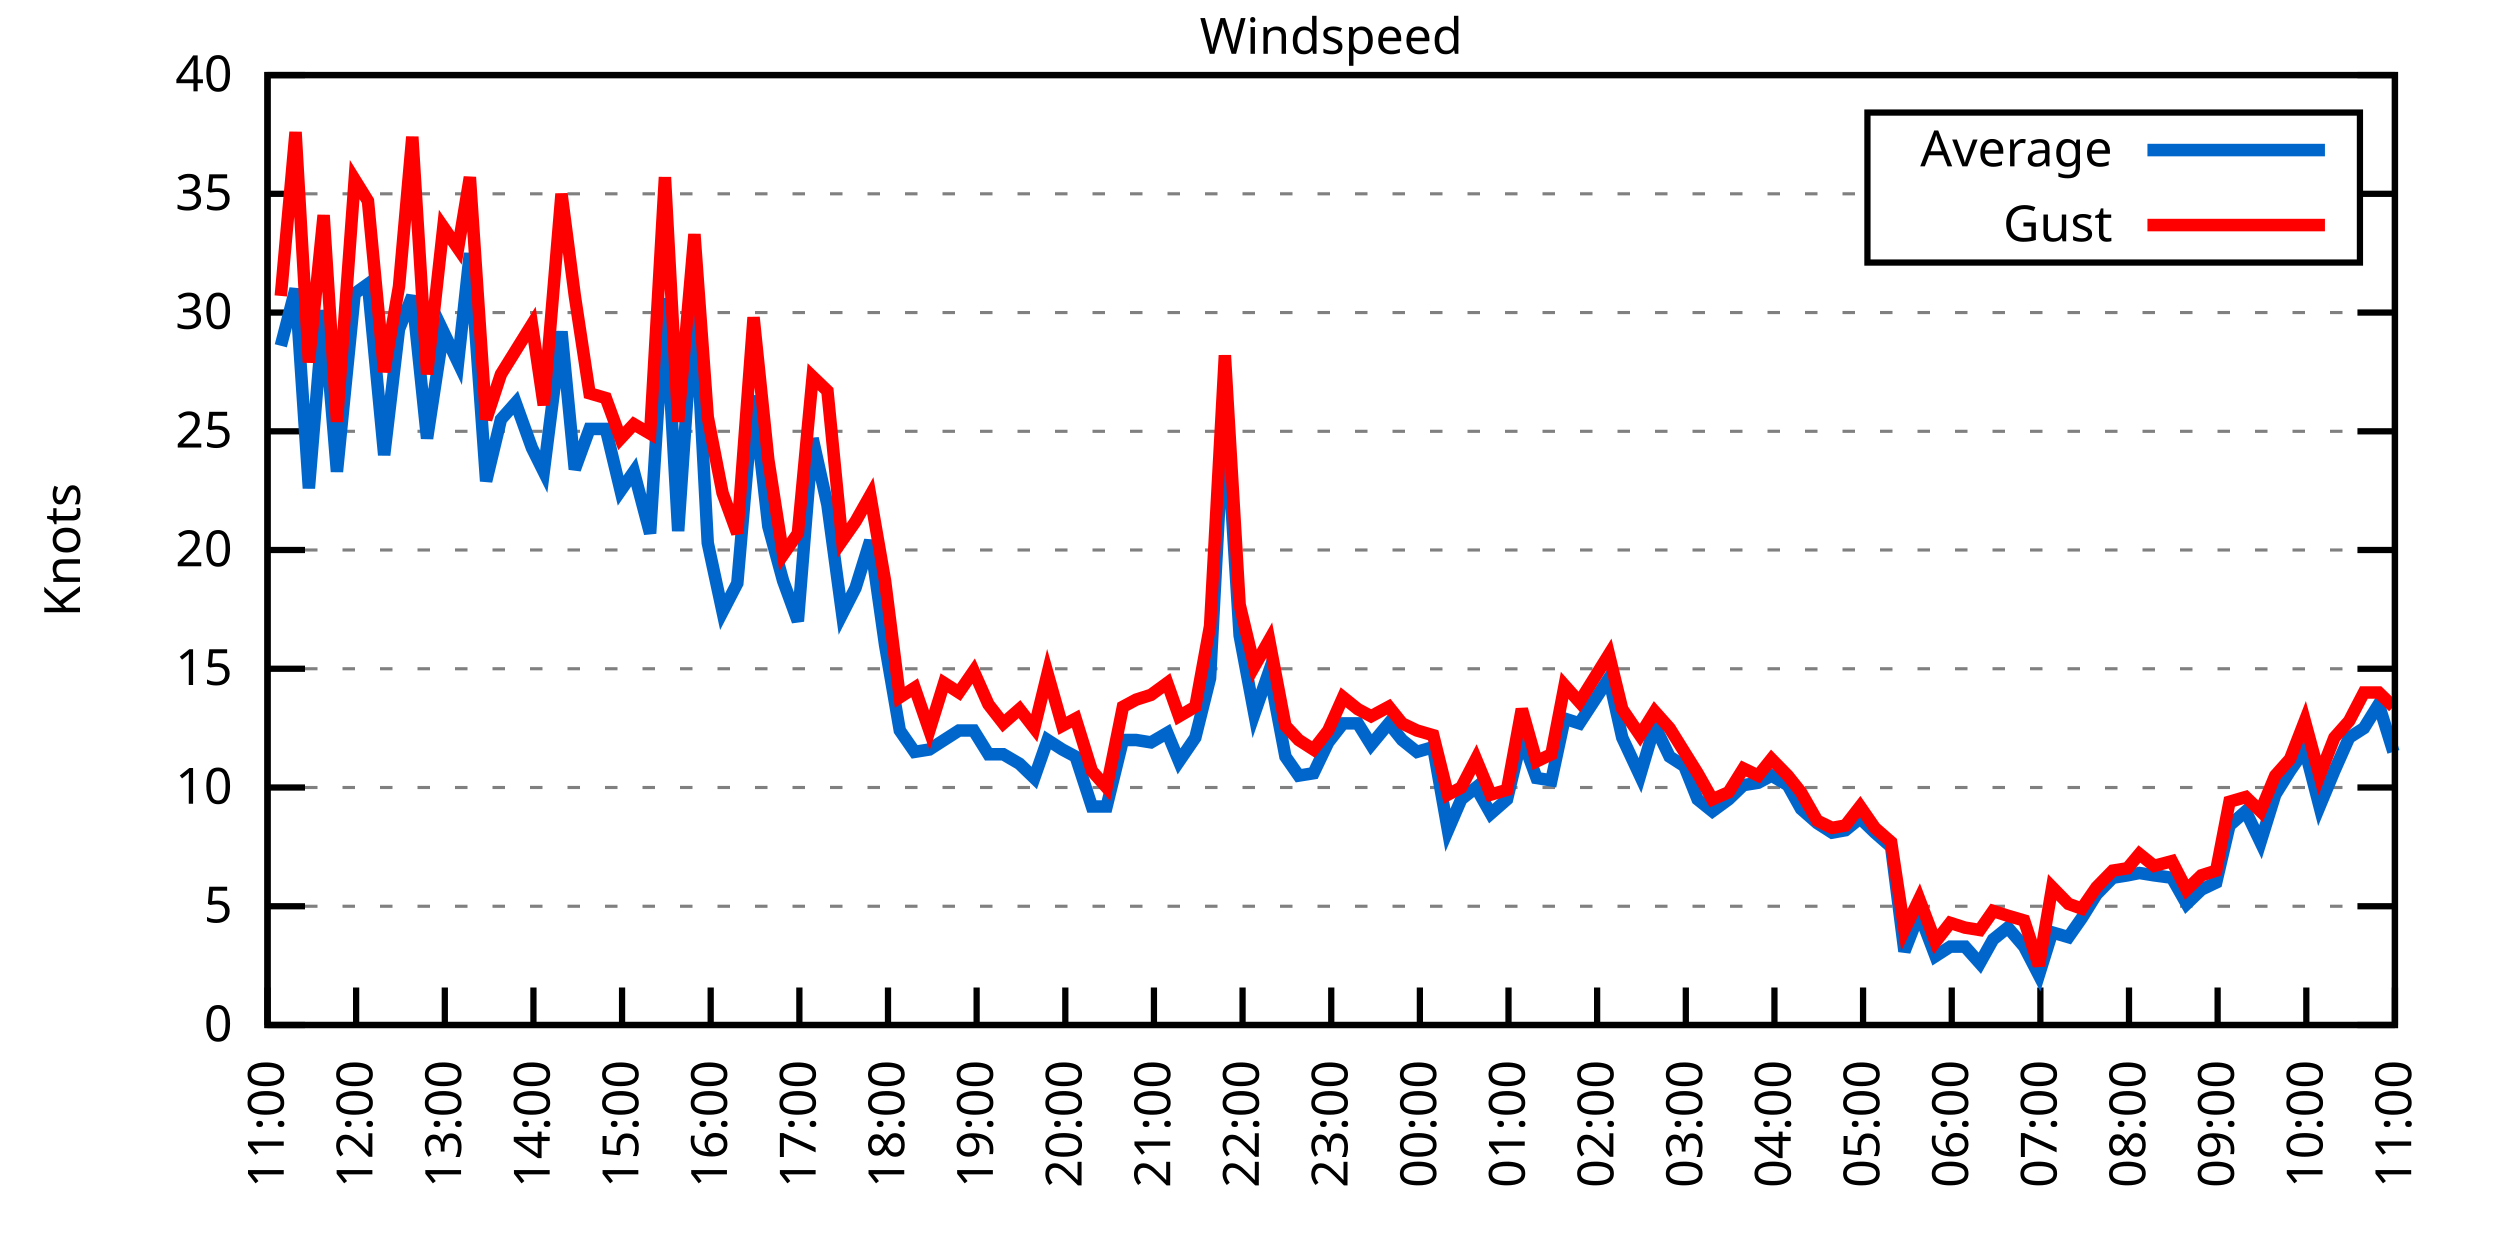
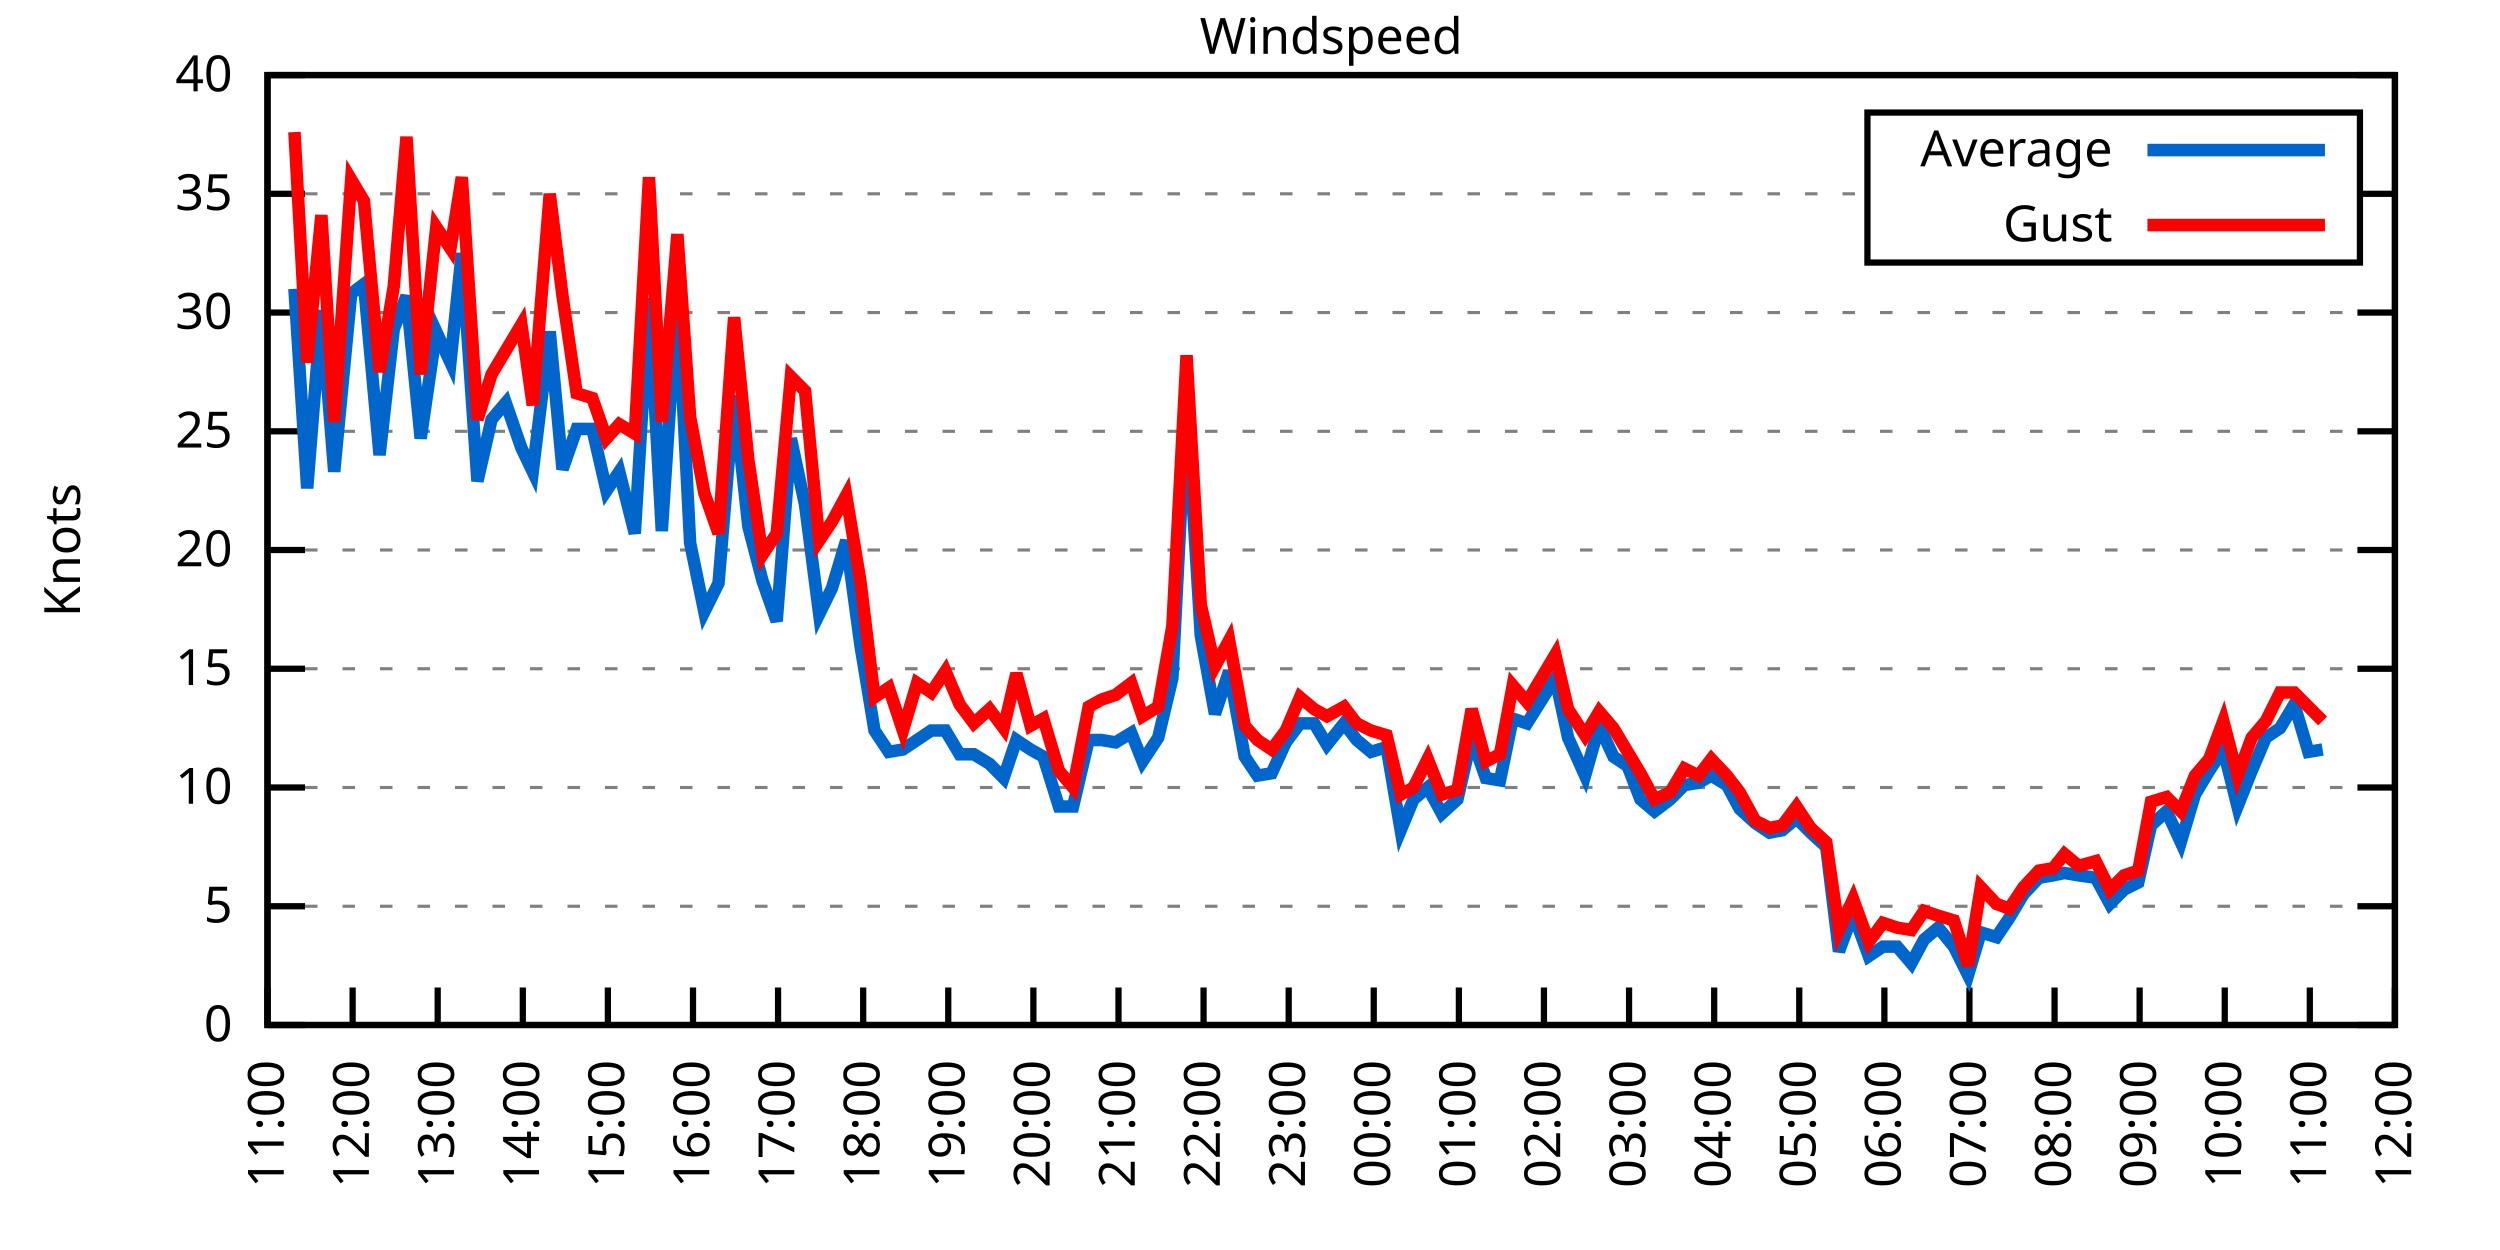
<svg xmlns="http://www.w3.org/2000/svg" xmlns:xlink="http://www.w3.org/1999/xlink" width="400" height="200" viewBox="0 0 400 200">
  <g id="gnuplot_canvas">
    <rect x="0" y="0" width="400" height="200" fill="none" />
    <defs>
      <circle id="gpDot" r="0.5" stroke-width="0.5" stroke="currentColor" />
      <path id="gpPt0" stroke-width="0.333" stroke="currentColor" d="M-1,0 h2 M0,-1 v2" />
      <path id="gpPt1" stroke-width="0.333" stroke="currentColor" d="M-1,-1 L1,1 M1,-1 L-1,1" />
      <path id="gpPt2" stroke-width="0.333" stroke="currentColor" d="M-1,0 L1,0 M0,-1 L0,1 M-1,-1 L1,1 M-1,1 L1,-1" />
      <rect id="gpPt3" stroke-width="0.333" stroke="currentColor" x="-1" y="-1" width="2" height="2" />
      <rect id="gpPt4" stroke-width="0.333" stroke="currentColor" fill="currentColor" x="-1" y="-1" width="2" height="2" />
      <circle id="gpPt5" stroke-width="0.333" stroke="currentColor" cx="0" cy="0" r="1" />
      <use xlink:href="#gpPt5" id="gpPt6" fill="currentColor" stroke="none" />
      <path id="gpPt7" stroke-width="0.333" stroke="currentColor" d="M0,-1.33 L-1.33,0.67 L1.33,0.67 z" />
      <use xlink:href="#gpPt7" id="gpPt8" fill="currentColor" stroke="none" />
      <use xlink:href="#gpPt7" id="gpPt9" stroke="currentColor" transform="rotate(180)" />
      <use xlink:href="#gpPt9" id="gpPt10" fill="currentColor" stroke="none" />
      <use xlink:href="#gpPt3" id="gpPt11" stroke="currentColor" transform="rotate(45)" />
      <use xlink:href="#gpPt11" id="gpPt12" fill="currentColor" stroke="none" />
      <path id="gpPt13" stroke-width="0.333" stroke="currentColor" d="M0,1.330 L1.265,0.411 L0.782,-1.067 L-0.782,-1.076 L-1.265,0.411 z" />
      <use xlink:href="#gpPt13" id="gpPt14" fill="currentColor" stroke="none" />
      <filter id="textbox" filterUnits="objectBoundingBox" x="0" y="0" height="1" width="1">
        <feFlood flood-color="white" flood-opacity="1" result="bgnd" />
        <feComposite in="SourceGraphic" in2="bgnd" operator="atop" />
      </filter>
      <filter id="greybox" filterUnits="objectBoundingBox" x="0" y="0" height="1" width="1">
        <feFlood flood-color="lightgrey" flood-opacity="1" result="grey" />
        <feComposite in="SourceGraphic" in2="grey" operator="atop" />
      </filter>
    </defs>
    <g fill="none" color="white" stroke="currentColor" stroke-width="1.00" stroke-linecap="butt" stroke-linejoin="miter">
</g>
    <g fill="none" color="black" stroke="currentColor" stroke-width="1.00" stroke-linecap="butt" stroke-linejoin="miter">
      <g stroke="none" shape-rendering="crispEdges">
        <polygon fill="rgb(255, 255, 255)" points="42.80,164.00 383.18,164.00 383.18,12.02 42.80,12.02 " />
      </g>
    </g>
    <g fill="none" color="black" stroke="currentColor" stroke-width="1.00" stroke-linecap="butt" stroke-linejoin="miter">
</g>
    <g fill="none" color="black" stroke="black" stroke-width="0.50" stroke-linecap="butt" stroke-linejoin="miter">
</g>
    <g fill="none" color="gray" stroke="currentColor" stroke-width="0.50" stroke-linecap="butt" stroke-linejoin="miter">
      <path stroke="gray" stroke-dasharray="2,4" class="gridline" d="M42.80,164.00 L383.19,164.00  " />
    </g>
    <g fill="none" color="gray" stroke="gray" stroke-width="1.00" stroke-linecap="butt" stroke-linejoin="miter">
</g>
    <g fill="none" color="black" stroke="currentColor" stroke-width="1.00" stroke-linecap="butt" stroke-linejoin="miter">
      <path stroke="black" d="M42.80,164.00 L48.80,164.00 M383.19,164.00 L377.19,164.00  " />
      <g transform="translate(37.20,166.60)" stroke="none" fill="black" font-family="Sans" font-size="8.00" text-anchor="end">
        <text>
          <tspan font-family="Sans"> 0</tspan>
        </text>
      </g>
    </g>
    <g fill="none" color="black" stroke="currentColor" stroke-width="1.00" stroke-linecap="butt" stroke-linejoin="miter">
</g>
    <g fill="none" color="black" stroke="black" stroke-width="0.50" stroke-linecap="butt" stroke-linejoin="miter">
</g>
    <g fill="none" color="gray" stroke="currentColor" stroke-width="0.50" stroke-linecap="butt" stroke-linejoin="miter">
      <path stroke="gray" stroke-dasharray="2,4" class="gridline" d="M42.80,145.00 L383.19,145.00  " />
    </g>
    <g fill="none" color="gray" stroke="gray" stroke-width="1.00" stroke-linecap="butt" stroke-linejoin="miter">
</g>
    <g fill="none" color="black" stroke="currentColor" stroke-width="1.00" stroke-linecap="butt" stroke-linejoin="miter">
      <path stroke="black" d="M42.80,145.00 L48.80,145.00 M383.19,145.00 L377.19,145.00  " />
      <g transform="translate(37.20,147.60)" stroke="none" fill="black" font-family="Sans" font-size="8.00" text-anchor="end">
        <text>
          <tspan font-family="Sans"> 5</tspan>
        </text>
      </g>
    </g>
    <g fill="none" color="black" stroke="currentColor" stroke-width="1.00" stroke-linecap="butt" stroke-linejoin="miter">
</g>
    <g fill="none" color="black" stroke="black" stroke-width="0.50" stroke-linecap="butt" stroke-linejoin="miter">
</g>
    <g fill="none" color="gray" stroke="currentColor" stroke-width="0.50" stroke-linecap="butt" stroke-linejoin="miter">
      <path stroke="gray" stroke-dasharray="2,4" class="gridline" d="M42.80,126.00 L383.19,126.00  " />
    </g>
    <g fill="none" color="gray" stroke="gray" stroke-width="1.00" stroke-linecap="butt" stroke-linejoin="miter">
</g>
    <g fill="none" color="black" stroke="currentColor" stroke-width="1.00" stroke-linecap="butt" stroke-linejoin="miter">
      <path stroke="black" d="M42.80,126.00 L48.80,126.00 M383.19,126.00 L377.19,126.00  " />
      <g transform="translate(37.20,128.60)" stroke="none" fill="black" font-family="Sans" font-size="8.00" text-anchor="end">
        <text>
          <tspan font-family="Sans"> 10</tspan>
        </text>
      </g>
    </g>
    <g fill="none" color="black" stroke="currentColor" stroke-width="1.00" stroke-linecap="butt" stroke-linejoin="miter">
</g>
    <g fill="none" color="black" stroke="black" stroke-width="0.50" stroke-linecap="butt" stroke-linejoin="miter">
</g>
    <g fill="none" color="gray" stroke="currentColor" stroke-width="0.50" stroke-linecap="butt" stroke-linejoin="miter">
      <path stroke="gray" stroke-dasharray="2,4" class="gridline" d="M42.80,107.00 L383.19,107.00  " />
    </g>
    <g fill="none" color="gray" stroke="gray" stroke-width="1.00" stroke-linecap="butt" stroke-linejoin="miter">
</g>
    <g fill="none" color="black" stroke="currentColor" stroke-width="1.00" stroke-linecap="butt" stroke-linejoin="miter">
      <path stroke="black" d="M42.80,107.00 L48.80,107.00 M383.19,107.00 L377.19,107.00  " />
      <g transform="translate(37.20,109.60)" stroke="none" fill="black" font-family="Sans" font-size="8.00" text-anchor="end">
        <text>
          <tspan font-family="Sans"> 15</tspan>
        </text>
      </g>
    </g>
    <g fill="none" color="black" stroke="currentColor" stroke-width="1.00" stroke-linecap="butt" stroke-linejoin="miter">
</g>
    <g fill="none" color="black" stroke="black" stroke-width="0.50" stroke-linecap="butt" stroke-linejoin="miter">
</g>
    <g fill="none" color="gray" stroke="currentColor" stroke-width="0.50" stroke-linecap="butt" stroke-linejoin="miter">
      <path stroke="gray" stroke-dasharray="2,4" class="gridline" d="M42.80,88.00 L383.19,88.00  " />
    </g>
    <g fill="none" color="gray" stroke="gray" stroke-width="1.00" stroke-linecap="butt" stroke-linejoin="miter">
</g>
    <g fill="none" color="black" stroke="currentColor" stroke-width="1.00" stroke-linecap="butt" stroke-linejoin="miter">
      <path stroke="black" d="M42.80,88.00 L48.80,88.00 M383.19,88.00 L377.19,88.00  " />
      <g transform="translate(37.20,90.60)" stroke="none" fill="black" font-family="Sans" font-size="8.00" text-anchor="end">
        <text>
          <tspan font-family="Sans"> 20</tspan>
        </text>
      </g>
    </g>
    <g fill="none" color="black" stroke="currentColor" stroke-width="1.00" stroke-linecap="butt" stroke-linejoin="miter">
</g>
    <g fill="none" color="black" stroke="black" stroke-width="0.50" stroke-linecap="butt" stroke-linejoin="miter">
</g>
    <g fill="none" color="gray" stroke="currentColor" stroke-width="0.50" stroke-linecap="butt" stroke-linejoin="miter">
      <path stroke="gray" stroke-dasharray="2,4" class="gridline" d="M42.80,69.01 L383.19,69.01  " />
    </g>
    <g fill="none" color="gray" stroke="gray" stroke-width="1.00" stroke-linecap="butt" stroke-linejoin="miter">
</g>
    <g fill="none" color="black" stroke="currentColor" stroke-width="1.00" stroke-linecap="butt" stroke-linejoin="miter">
      <path stroke="black" d="M42.80,69.01 L48.80,69.01 M383.19,69.01 L377.19,69.01  " />
      <g transform="translate(37.20,71.61)" stroke="none" fill="black" font-family="Sans" font-size="8.00" text-anchor="end">
        <text>
          <tspan font-family="Sans"> 25</tspan>
        </text>
      </g>
    </g>
    <g fill="none" color="black" stroke="currentColor" stroke-width="1.00" stroke-linecap="butt" stroke-linejoin="miter">
</g>
    <g fill="none" color="black" stroke="black" stroke-width="0.50" stroke-linecap="butt" stroke-linejoin="miter">
</g>
    <g fill="none" color="gray" stroke="currentColor" stroke-width="0.50" stroke-linecap="butt" stroke-linejoin="miter">
      <path stroke="gray" stroke-dasharray="2,4" class="gridline" d="M42.80,50.01 L383.19,50.01  " />
    </g>
    <g fill="none" color="gray" stroke="gray" stroke-width="1.00" stroke-linecap="butt" stroke-linejoin="miter">
</g>
    <g fill="none" color="black" stroke="currentColor" stroke-width="1.00" stroke-linecap="butt" stroke-linejoin="miter">
      <path stroke="black" d="M42.80,50.01 L48.80,50.01 M383.19,50.01 L377.19,50.01  " />
      <g transform="translate(37.20,52.61)" stroke="none" fill="black" font-family="Sans" font-size="8.00" text-anchor="end">
        <text>
          <tspan font-family="Sans"> 30</tspan>
        </text>
      </g>
    </g>
    <g fill="none" color="black" stroke="currentColor" stroke-width="1.00" stroke-linecap="butt" stroke-linejoin="miter">
</g>
    <g fill="none" color="black" stroke="black" stroke-width="0.50" stroke-linecap="butt" stroke-linejoin="miter">
</g>
    <g fill="none" color="gray" stroke="currentColor" stroke-width="0.50" stroke-linecap="butt" stroke-linejoin="miter">
      <path stroke="gray" stroke-dasharray="2,4" class="gridline" d="M42.80,31.01 L298.79,31.01 M377.59,31.01 L383.19,31.01  " />
    </g>
    <g fill="none" color="gray" stroke="gray" stroke-width="1.00" stroke-linecap="butt" stroke-linejoin="miter">
</g>
    <g fill="none" color="black" stroke="currentColor" stroke-width="1.00" stroke-linecap="butt" stroke-linejoin="miter">
      <path stroke="black" d="M42.80,31.01 L48.80,31.01 M383.19,31.01 L377.19,31.01  " />
      <g transform="translate(37.20,33.61)" stroke="none" fill="black" font-family="Sans" font-size="8.00" text-anchor="end">
        <text>
          <tspan font-family="Sans"> 35</tspan>
        </text>
      </g>
    </g>
    <g fill="none" color="black" stroke="currentColor" stroke-width="1.00" stroke-linecap="butt" stroke-linejoin="miter">
</g>
    <g fill="none" color="black" stroke="black" stroke-width="0.50" stroke-linecap="butt" stroke-linejoin="miter">
</g>
    <g fill="none" color="gray" stroke="currentColor" stroke-width="0.50" stroke-linecap="butt" stroke-linejoin="miter">
      <path stroke="gray" stroke-dasharray="2,4" class="gridline" d="M42.80,12.01 L383.19,12.01  " />
    </g>
    <g fill="none" color="gray" stroke="gray" stroke-width="1.00" stroke-linecap="butt" stroke-linejoin="miter">
</g>
    <g fill="none" color="black" stroke="currentColor" stroke-width="1.00" stroke-linecap="butt" stroke-linejoin="miter">
      <path stroke="black" d="M42.80,12.01 L48.80,12.01 M383.19,12.01 L377.19,12.01  " />
      <g transform="translate(37.20,14.61)" stroke="none" fill="black" font-family="Sans" font-size="8.00" text-anchor="end">
        <text>
          <tspan font-family="Sans"> 40</tspan>
        </text>
      </g>
    </g>
    <g fill="none" color="black" stroke="currentColor" stroke-width="1.00" stroke-linecap="butt" stroke-linejoin="miter">
      <path stroke="black" d="M42.80,164.00 L42.80,158.00  " />
      <g transform="translate(45.40,169.60) rotate(270.00)" stroke="none" fill="black" font-family="Sans" font-size="8.00" text-anchor="end">
        <text>
          <tspan font-family="Sans">11:00</tspan>
        </text>
      </g>
    </g>
    <g fill="none" color="black" stroke="currentColor" stroke-width="1.00" stroke-linecap="butt" stroke-linejoin="miter">
-       <path stroke="black" d="M56.98,164.00 L56.98,158.00  " />
-       <g transform="translate(59.58,169.60) rotate(270.00)" stroke="none" fill="black" font-family="Sans" font-size="8.00" text-anchor="end">
+       <path stroke="black" d="M56.42,164.00 L56.42,158.00  " />
+       <g transform="translate(59.02,169.60) rotate(270.00)" stroke="none" fill="black" font-family="Sans" font-size="8.00" text-anchor="end">
        <text>
          <tspan font-family="Sans">12:00</tspan>
        </text>
      </g>
    </g>
    <g fill="none" color="black" stroke="currentColor" stroke-width="1.00" stroke-linecap="butt" stroke-linejoin="miter">
-       <path stroke="black" d="M71.17,164.00 L71.17,158.00  " />
-       <g transform="translate(73.77,169.60) rotate(270.00)" stroke="none" fill="black" font-family="Sans" font-size="8.00" text-anchor="end">
+       <path stroke="black" d="M70.03,164.00 L70.03,158.00  " />
+       <g transform="translate(72.63,169.60) rotate(270.00)" stroke="none" fill="black" font-family="Sans" font-size="8.00" text-anchor="end">
        <text>
          <tspan font-family="Sans">13:00</tspan>
        </text>
      </g>
    </g>
    <g fill="none" color="black" stroke="currentColor" stroke-width="1.00" stroke-linecap="butt" stroke-linejoin="miter">
-       <path stroke="black" d="M85.35,164.00 L85.35,158.00  " />
-       <g transform="translate(87.95,169.60) rotate(270.00)" stroke="none" fill="black" font-family="Sans" font-size="8.00" text-anchor="end">
+       <path stroke="black" d="M83.65,164.00 L83.65,158.00  " />
+       <g transform="translate(86.25,169.60) rotate(270.00)" stroke="none" fill="black" font-family="Sans" font-size="8.00" text-anchor="end">
        <text>
          <tspan font-family="Sans">14:00</tspan>
        </text>
      </g>
    </g>
    <g fill="none" color="black" stroke="currentColor" stroke-width="1.00" stroke-linecap="butt" stroke-linejoin="miter">
-       <path stroke="black" d="M99.53,164.00 L99.53,158.00  " />
-       <g transform="translate(102.13,169.60) rotate(270.00)" stroke="none" fill="black" font-family="Sans" font-size="8.00" text-anchor="end">
+       <path stroke="black" d="M97.26,164.00 L97.26,158.00  " />
+       <g transform="translate(99.86,169.60) rotate(270.00)" stroke="none" fill="black" font-family="Sans" font-size="8.00" text-anchor="end">
        <text>
          <tspan font-family="Sans">15:00</tspan>
        </text>
      </g>
    </g>
    <g fill="none" color="black" stroke="currentColor" stroke-width="1.00" stroke-linecap="butt" stroke-linejoin="miter">
-       <path stroke="black" d="M113.71,164.00 L113.71,158.00  " />
-       <g transform="translate(116.31,169.60) rotate(270.00)" stroke="none" fill="black" font-family="Sans" font-size="8.00" text-anchor="end">
+       <path stroke="black" d="M110.88,164.00 L110.88,158.00  " />
+       <g transform="translate(113.48,169.60) rotate(270.00)" stroke="none" fill="black" font-family="Sans" font-size="8.00" text-anchor="end">
        <text>
          <tspan font-family="Sans">16:00</tspan>
        </text>
      </g>
    </g>
    <g fill="none" color="black" stroke="currentColor" stroke-width="1.00" stroke-linecap="butt" stroke-linejoin="miter">
-       <path stroke="black" d="M127.90,164.00 L127.90,158.00  " />
-       <g transform="translate(130.50,169.60) rotate(270.00)" stroke="none" fill="black" font-family="Sans" font-size="8.00" text-anchor="end">
+       <path stroke="black" d="M124.49,164.00 L124.49,158.00  " />
+       <g transform="translate(127.09,169.60) rotate(270.00)" stroke="none" fill="black" font-family="Sans" font-size="8.00" text-anchor="end">
        <text>
          <tspan font-family="Sans">17:00</tspan>
        </text>
      </g>
    </g>
    <g fill="none" color="black" stroke="currentColor" stroke-width="1.00" stroke-linecap="butt" stroke-linejoin="miter">
-       <path stroke="black" d="M142.08,164.00 L142.08,158.00  " />
-       <g transform="translate(144.68,169.60) rotate(270.00)" stroke="none" fill="black" font-family="Sans" font-size="8.00" text-anchor="end">
+       <path stroke="black" d="M138.11,164.00 L138.11,158.00  " />
+       <g transform="translate(140.71,169.60) rotate(270.00)" stroke="none" fill="black" font-family="Sans" font-size="8.00" text-anchor="end">
        <text>
          <tspan font-family="Sans">18:00</tspan>
        </text>
      </g>
    </g>
    <g fill="none" color="black" stroke="currentColor" stroke-width="1.00" stroke-linecap="butt" stroke-linejoin="miter">
-       <path stroke="black" d="M156.26,164.00 L156.26,158.00  " />
-       <g transform="translate(158.86,169.60) rotate(270.00)" stroke="none" fill="black" font-family="Sans" font-size="8.00" text-anchor="end">
+       <path stroke="black" d="M151.72,164.00 L151.72,158.00  " />
+       <g transform="translate(154.32,169.60) rotate(270.00)" stroke="none" fill="black" font-family="Sans" font-size="8.00" text-anchor="end">
        <text>
          <tspan font-family="Sans">19:00</tspan>
        </text>
      </g>
    </g>
    <g fill="none" color="black" stroke="currentColor" stroke-width="1.00" stroke-linecap="butt" stroke-linejoin="miter">
-       <path stroke="black" d="M170.45,164.00 L170.45,158.00  " />
-       <g transform="translate(173.05,169.60) rotate(270.00)" stroke="none" fill="black" font-family="Sans" font-size="8.00" text-anchor="end">
+       <path stroke="black" d="M165.34,164.00 L165.34,158.00  " />
+       <g transform="translate(167.94,169.60) rotate(270.00)" stroke="none" fill="black" font-family="Sans" font-size="8.00" text-anchor="end">
        <text>
          <tspan font-family="Sans">20:00</tspan>
        </text>
      </g>
    </g>
    <g fill="none" color="black" stroke="currentColor" stroke-width="1.00" stroke-linecap="butt" stroke-linejoin="miter">
-       <path stroke="black" d="M184.63,164.00 L184.63,158.00  " />
-       <g transform="translate(187.23,169.60) rotate(270.00)" stroke="none" fill="black" font-family="Sans" font-size="8.00" text-anchor="end">
+       <path stroke="black" d="M178.96,164.00 L178.96,158.00  " />
+       <g transform="translate(181.56,169.60) rotate(270.00)" stroke="none" fill="black" font-family="Sans" font-size="8.00" text-anchor="end">
        <text>
          <tspan font-family="Sans">21:00</tspan>
        </text>
      </g>
    </g>
    <g fill="none" color="black" stroke="currentColor" stroke-width="1.00" stroke-linecap="butt" stroke-linejoin="miter">
-       <path stroke="black" d="M198.81,164.00 L198.81,158.00  " />
-       <g transform="translate(201.41,169.60) rotate(270.00)" stroke="none" fill="black" font-family="Sans" font-size="8.00" text-anchor="end">
+       <path stroke="black" d="M192.57,164.00 L192.57,158.00  " />
+       <g transform="translate(195.17,169.60) rotate(270.00)" stroke="none" fill="black" font-family="Sans" font-size="8.00" text-anchor="end">
        <text>
          <tspan font-family="Sans">22:00</tspan>
        </text>
      </g>
    </g>
    <g fill="none" color="black" stroke="currentColor" stroke-width="1.00" stroke-linecap="butt" stroke-linejoin="miter">
-       <path stroke="black" d="M213.00,164.00 L213.00,158.00  " />
-       <g transform="translate(215.60,169.60) rotate(270.00)" stroke="none" fill="black" font-family="Sans" font-size="8.00" text-anchor="end">
+       <path stroke="black" d="M206.19,164.00 L206.19,158.00  " />
+       <g transform="translate(208.79,169.60) rotate(270.00)" stroke="none" fill="black" font-family="Sans" font-size="8.00" text-anchor="end">
        <text>
          <tspan font-family="Sans">23:00</tspan>
        </text>
      </g>
    </g>
    <g fill="none" color="black" stroke="currentColor" stroke-width="1.00" stroke-linecap="butt" stroke-linejoin="miter">
-       <path stroke="black" d="M227.18,164.00 L227.18,158.00  " />
-       <g transform="translate(229.78,169.60) rotate(270.00)" stroke="none" fill="black" font-family="Sans" font-size="8.00" text-anchor="end">
+       <path stroke="black" d="M219.80,164.00 L219.80,158.00  " />
+       <g transform="translate(222.40,169.60) rotate(270.00)" stroke="none" fill="black" font-family="Sans" font-size="8.00" text-anchor="end">
        <text>
          <tspan font-family="Sans">00:00</tspan>
        </text>
      </g>
    </g>
    <g fill="none" color="black" stroke="currentColor" stroke-width="1.00" stroke-linecap="butt" stroke-linejoin="miter">
-       <path stroke="black" d="M241.36,164.00 L241.36,158.00  " />
-       <g transform="translate(243.96,169.60) rotate(270.00)" stroke="none" fill="black" font-family="Sans" font-size="8.00" text-anchor="end">
+       <path stroke="black" d="M233.42,164.00 L233.42,158.00  " />
+       <g transform="translate(236.02,169.60) rotate(270.00)" stroke="none" fill="black" font-family="Sans" font-size="8.00" text-anchor="end">
        <text>
          <tspan font-family="Sans">01:00</tspan>
        </text>
      </g>
    </g>
    <g fill="none" color="black" stroke="currentColor" stroke-width="1.00" stroke-linecap="butt" stroke-linejoin="miter">
-       <path stroke="black" d="M255.54,164.00 L255.54,158.00  " />
-       <g transform="translate(258.14,169.60) rotate(270.00)" stroke="none" fill="black" font-family="Sans" font-size="8.00" text-anchor="end">
+       <path stroke="black" d="M247.03,164.00 L247.03,158.00  " />
+       <g transform="translate(249.63,169.60) rotate(270.00)" stroke="none" fill="black" font-family="Sans" font-size="8.00" text-anchor="end">
        <text>
          <tspan font-family="Sans">02:00</tspan>
        </text>
      </g>
    </g>
    <g fill="none" color="black" stroke="currentColor" stroke-width="1.00" stroke-linecap="butt" stroke-linejoin="miter">
-       <path stroke="black" d="M269.73,164.00 L269.73,158.00  " />
-       <g transform="translate(272.33,169.60) rotate(270.00)" stroke="none" fill="black" font-family="Sans" font-size="8.00" text-anchor="end">
+       <path stroke="black" d="M260.65,164.00 L260.65,158.00  " />
+       <g transform="translate(263.25,169.60) rotate(270.00)" stroke="none" fill="black" font-family="Sans" font-size="8.00" text-anchor="end">
        <text>
          <tspan font-family="Sans">03:00</tspan>
        </text>
      </g>
    </g>
    <g fill="none" color="black" stroke="currentColor" stroke-width="1.00" stroke-linecap="butt" stroke-linejoin="miter">
-       <path stroke="black" d="M283.91,164.00 L283.91,158.00  " />
-       <g transform="translate(286.51,169.60) rotate(270.00)" stroke="none" fill="black" font-family="Sans" font-size="8.00" text-anchor="end">
+       <path stroke="black" d="M274.27,164.00 L274.27,158.00  " />
+       <g transform="translate(276.87,169.60) rotate(270.00)" stroke="none" fill="black" font-family="Sans" font-size="8.00" text-anchor="end">
        <text>
          <tspan font-family="Sans">04:00</tspan>
        </text>
      </g>
    </g>
    <g fill="none" color="black" stroke="currentColor" stroke-width="1.00" stroke-linecap="butt" stroke-linejoin="miter">
-       <path stroke="black" d="M298.09,164.00 L298.09,158.00  " />
-       <g transform="translate(300.69,169.60) rotate(270.00)" stroke="none" fill="black" font-family="Sans" font-size="8.00" text-anchor="end">
+       <path stroke="black" d="M287.88,164.00 L287.88,158.00  " />
+       <g transform="translate(290.48,169.60) rotate(270.00)" stroke="none" fill="black" font-family="Sans" font-size="8.00" text-anchor="end">
        <text>
          <tspan font-family="Sans">05:00</tspan>
        </text>
      </g>
    </g>
    <g fill="none" color="black" stroke="currentColor" stroke-width="1.00" stroke-linecap="butt" stroke-linejoin="miter">
-       <path stroke="black" d="M312.28,164.00 L312.28,158.00  " />
-       <g transform="translate(314.88,169.60) rotate(270.00)" stroke="none" fill="black" font-family="Sans" font-size="8.00" text-anchor="end">
+       <path stroke="black" d="M301.50,164.00 L301.50,158.00  " />
+       <g transform="translate(304.10,169.60) rotate(270.00)" stroke="none" fill="black" font-family="Sans" font-size="8.00" text-anchor="end">
        <text>
          <tspan font-family="Sans">06:00</tspan>
        </text>
      </g>
    </g>
    <g fill="none" color="black" stroke="currentColor" stroke-width="1.00" stroke-linecap="butt" stroke-linejoin="miter">
-       <path stroke="black" d="M326.46,164.00 L326.46,158.00  " />
-       <g transform="translate(329.06,169.60) rotate(270.00)" stroke="none" fill="black" font-family="Sans" font-size="8.00" text-anchor="end">
+       <path stroke="black" d="M315.11,164.00 L315.11,158.00  " />
+       <g transform="translate(317.71,169.60) rotate(270.00)" stroke="none" fill="black" font-family="Sans" font-size="8.00" text-anchor="end">
        <text>
          <tspan font-family="Sans">07:00</tspan>
        </text>
      </g>
    </g>
    <g fill="none" color="black" stroke="currentColor" stroke-width="1.00" stroke-linecap="butt" stroke-linejoin="miter">
-       <path stroke="black" d="M340.64,164.00 L340.64,158.00  " />
-       <g transform="translate(343.24,169.60) rotate(270.00)" stroke="none" fill="black" font-family="Sans" font-size="8.00" text-anchor="end">
+       <path stroke="black" d="M328.73,164.00 L328.73,158.00  " />
+       <g transform="translate(331.33,169.60) rotate(270.00)" stroke="none" fill="black" font-family="Sans" font-size="8.00" text-anchor="end">
        <text>
          <tspan font-family="Sans">08:00</tspan>
        </text>
      </g>
    </g>
    <g fill="none" color="black" stroke="currentColor" stroke-width="1.00" stroke-linecap="butt" stroke-linejoin="miter">
-       <path stroke="black" d="M354.82,164.00 L354.82,158.00  " />
-       <g transform="translate(357.42,169.60) rotate(270.00)" stroke="none" fill="black" font-family="Sans" font-size="8.00" text-anchor="end">
+       <path stroke="black" d="M342.34,164.00 L342.34,158.00  " />
+       <g transform="translate(344.94,169.60) rotate(270.00)" stroke="none" fill="black" font-family="Sans" font-size="8.00" text-anchor="end">
        <text>
          <tspan font-family="Sans">09:00</tspan>
        </text>
      </g>
    </g>
    <g fill="none" color="black" stroke="currentColor" stroke-width="1.00" stroke-linecap="butt" stroke-linejoin="miter">
-       <path stroke="black" d="M369.01,164.00 L369.01,158.00  " />
-       <g transform="translate(371.61,169.60) rotate(270.00)" stroke="none" fill="black" font-family="Sans" font-size="8.00" text-anchor="end">
+       <path stroke="black" d="M355.96,164.00 L355.96,158.00  " />
+       <g transform="translate(358.56,169.60) rotate(270.00)" stroke="none" fill="black" font-family="Sans" font-size="8.00" text-anchor="end">
        <text>
          <tspan font-family="Sans">10:00</tspan>
+         </text>
+       </g>
+     </g>
+     <g fill="none" color="black" stroke="currentColor" stroke-width="1.00" stroke-linecap="butt" stroke-linejoin="miter">
+       <path stroke="black" d="M369.57,164.00 L369.57,158.00  " />
+       <g transform="translate(372.17,169.60) rotate(270.00)" stroke="none" fill="black" font-family="Sans" font-size="8.00" text-anchor="end">
+         <text>
+           <tspan font-family="Sans">11:00</tspan>
        </text>
      </g>
    </g>
    <g fill="none" color="black" stroke="currentColor" stroke-width="1.00" stroke-linecap="butt" stroke-linejoin="miter">
      <path stroke="black" d="M383.19,164.00 L383.19,158.00  " />
      <g transform="translate(385.79,169.60) rotate(270.00)" stroke="none" fill="black" font-family="Sans" font-size="8.00" text-anchor="end">
        <text>
-           <tspan font-family="Sans">11:00</tspan>
+           <tspan font-family="Sans">12:00</tspan>
        </text>
      </g>
    </g>
    <g fill="none" color="black" stroke="currentColor" stroke-width="1.00" stroke-linecap="butt" stroke-linejoin="miter">
</g>
    <g fill="none" color="black" stroke="currentColor" stroke-width="1.00" stroke-linecap="butt" stroke-linejoin="miter">
      <path stroke="black" d="M42.80,12.01 L42.80,164.00 L383.19,164.00 L383.19,12.01 L42.80,12.01 Z  " />
    </g>
    <g fill="none" color="black" stroke="currentColor" stroke-width="1.00" stroke-linecap="butt" stroke-linejoin="miter">
</g>
    <g fill="none" color="black" stroke="currentColor" stroke-width="1.00" stroke-linecap="butt" stroke-linejoin="miter">
      <path stroke="black" d="M298.79,42.01 L298.79,18.01 L377.59,18.01 L377.59,42.01 L298.79,42.01 Z  " />
    </g>
    <g id="Windspeed_plot_1">
      <g fill="none" color="white" stroke="black" stroke-width="2.00" stroke-linecap="butt" stroke-linejoin="miter">
</g>
      <g fill="none" color="black" stroke="currentColor" stroke-width="2.00" stroke-linecap="butt" stroke-linejoin="miter">
        <g transform="translate(337.99,26.61)" stroke="none" fill="black" font-family="Sans" font-size="8.00" text-anchor="end">
          <text>
            <tspan font-family="Sans">Average</tspan>
          </text>
        </g>
      </g>
      <g fill="none" color="black" stroke="currentColor" stroke-width="2.00" stroke-linecap="butt" stroke-linejoin="miter">
-         <path stroke="rgb(  0, 102, 204)" d="M343.59,24.01 L371.99,24.01 M44.93,55.33 L47.29,46.21 L49.42,78.13 L51.78,49.63 L53.91,75.47 L56.75,46.97   L58.87,45.45 L61.47,72.81 L63.84,52.67 L65.97,47.35 L68.33,70.15 L70.93,53.05 L73.29,57.99 L75.18,40.51   L77.78,76.99 L80.15,67.11 L82.51,64.45 L85.11,71.67 L87.00,75.47 L89.84,53.05 L91.97,75.09 L94.33,68.63   L96.93,68.63 L99.30,78.51 L101.42,75.47 L104.02,85.35 L106.39,47.73 L108.51,84.97 L111.11,46.97 L113.24,86.87   L115.61,97.88 L117.97,93.32 L120.57,63.31 L122.93,84.21 L125.30,92.94 L127.66,99.40 L130.02,70.15 L132.39,80.79   L134.75,98.26 L136.88,94.08 L139.24,86.49 L141.61,103.20 L143.97,116.88 L146.34,120.30 L148.70,119.92 L151.06,118.40   L153.43,116.88 L155.79,116.88 L158.15,120.68 L160.52,120.68 L163.12,122.20 L165.48,124.48 L167.61,118.40 L169.97,119.92   L172.10,121.06 L174.70,129.04 L177.06,129.04 L179.67,118.40 L181.79,118.40 L184.16,118.78 L186.76,117.26 L188.65,121.82   L191.25,118.02 L193.61,108.52 L195.98,64.07 L198.34,101.68 L200.70,114.22 L203.07,107.38 L205.67,121.06 L207.79,124.10   L210.16,123.72 L212.52,118.78 L214.89,115.74 L217.25,115.74 L219.38,119.16 L222.21,115.74 L224.34,118.40 L226.71,120.30   L229.31,119.54 L231.67,132.84 L233.80,127.90 L236.16,126.00 L238.52,130.18 L241.12,127.90 L243.49,118.02 L245.85,124.48   L248.22,124.86 L250.34,114.98 L252.71,115.74 L257.43,108.52 L259.56,118.02 L262.40,124.10 L264.76,116.12 L267.13,121.06   L269.49,122.58 L271.62,127.90 L273.98,129.80 L276.58,127.90 L278.95,125.62 L281.31,125.24 L283.44,124.10 L286.04,125.62   L288.16,129.42 L290.76,131.70 L293.13,133.22 L295.26,132.84 L297.62,130.94 L299.98,133.22 L302.58,135.50 L304.71,152.22   L307.08,146.14 L309.68,152.98 L312.04,151.46 L314.40,151.46 L316.77,154.12 L318.89,150.32 L321.26,148.42 L323.86,151.46   L326.22,156.02 L328.35,149.18 L330.95,149.94 L333.08,146.90 L335.44,143.10 L338.04,140.44 L340.40,140.06 L342.30,139.68   L344.66,140.06 L347.50,140.44 L349.86,144.62 L352.22,142.34 L354.59,141.20 L356.72,132.08 L359.32,129.80 L361.68,134.74   L364.04,127.14 L366.41,123.34 L368.77,119.92 L371.13,129.04 L373.50,123.34 L375.86,118.02 L378.23,116.50 L380.59,112.70   L382.95,120.30  " />
+         <path stroke="rgb(  0, 102, 204)" d="M343.59,24.01 L371.99,24.01 M47.11,46.21 L49.15,78.13 L51.42,49.63 L53.47,75.47 L56.19,46.97 L58.23,45.45   L60.73,72.81 L63.00,52.67 L65.04,47.35 L67.31,70.15 L69.80,53.05 L72.07,57.99 L73.89,40.51 L76.39,76.99   L78.65,67.11 L80.92,64.45 L83.42,71.67 L85.24,75.47 L87.96,53.05 L90.00,75.09 L92.27,68.63 L94.77,68.63   L97.04,78.51 L99.08,75.47 L101.57,85.35 L103.84,47.73 L105.89,84.97 L108.38,46.97 L110.42,86.87 L112.69,97.88   L114.96,93.32 L117.46,63.31 L119.73,84.21 L122.00,92.94 L124.27,99.40 L126.54,70.15 L128.81,80.79 L131.07,98.26   L133.12,94.08 L135.39,86.49 L137.66,103.20 L139.92,116.88 L142.19,120.30 L144.46,119.92 L146.73,118.40 L149.00,116.88   L151.27,116.88 L153.54,120.68 L155.81,120.68 L158.31,122.20 L160.57,124.48 L162.62,118.40 L164.89,119.92 L166.93,121.06   L169.43,129.04 L171.69,129.04 L174.19,118.40 L176.23,118.40 L178.50,118.78 L181.00,117.26 L182.81,121.82 L185.31,118.02   L187.58,108.52 L189.85,64.07 L192.12,101.68 L194.39,114.22 L196.66,107.38 L199.15,121.06 L201.19,124.10 L203.46,123.72   L205.73,118.78 L208.00,115.74 L210.27,115.74 L212.31,119.16 L215.04,115.74 L217.08,118.40 L219.35,120.30 L221.85,119.54   L224.11,132.84 L226.16,127.90 L228.43,126.00 L230.70,130.18 L233.19,127.90 L235.46,118.02 L237.73,124.48 L240.00,124.86   L242.04,114.98 L244.31,115.74 L248.85,108.52 L250.89,118.02 L253.61,124.10 L255.88,116.12 L258.15,121.06 L260.42,122.58   L262.47,127.90 L264.73,129.80 L267.23,127.90 L269.50,125.62 L271.77,125.24 L273.81,124.10 L276.31,125.62 L278.35,129.42   L280.85,131.70 L283.12,133.22 L285.16,132.84 L287.43,130.94 L289.70,133.22 L292.19,135.50 L294.23,152.22 L296.50,146.14   L299.00,152.98 L301.27,151.46 L303.54,151.46 L305.81,154.12 L307.85,150.32 L310.12,148.42 L312.62,151.46 L314.89,156.02   L316.93,149.18 L319.42,149.94 L321.47,146.90 L323.74,143.10 L326.23,140.44 L328.50,140.06 L330.32,139.68 L332.59,140.06   L335.31,140.44 L337.58,144.62 L339.85,142.34 L342.12,141.20 L344.16,132.08 L346.65,129.80 L348.92,134.74 L351.19,127.14   L353.46,123.34 L355.73,119.92 L358.00,129.04 L360.27,123.34 L362.54,118.02 L364.81,116.50 L367.08,112.70 L369.35,120.30   L371.62,119.92  " />
      </g>
    </g>
    <g id="Windspeed_plot_2">
      <g fill="none" color="black" stroke="currentColor" stroke-width="2.00" stroke-linecap="butt" stroke-linejoin="miter">
        <g transform="translate(337.99,38.61)" stroke="none" fill="black" font-family="Sans" font-size="8.00" text-anchor="end">
          <text>
            <tspan font-family="Sans">Gust</tspan>
          </text>
        </g>
      </g>
      <g fill="none" color="black" stroke="currentColor" stroke-width="2.00" stroke-linecap="butt" stroke-linejoin="miter">
-         <path stroke="rgb(255,   0,   0)" d="M343.59,36.01 L371.99,36.01 M44.93,47.35 L47.29,21.13 L49.42,57.99 L51.78,34.43 L53.91,67.49 L56.75,28.73   L58.87,32.15 L61.47,59.51 L63.84,45.83 L65.97,21.89 L68.33,59.89 L70.93,36.33 L73.29,39.75 L75.18,28.35   L77.78,67.11 L80.15,59.89 L82.51,56.09 L85.11,51.91 L87.00,64.83 L89.84,31.01 L91.97,47.35 L94.33,62.93   L96.93,63.69 L99.30,70.15 L101.42,67.87 L104.02,69.39 L106.39,28.35 L108.51,67.49 L111.11,37.47 L113.24,66.73   L115.61,78.89 L117.97,85.35 L120.57,50.77 L122.93,73.57 L125.30,88.76 L127.66,85.35 L130.02,60.27 L132.39,62.55   L134.75,86.49 L136.88,83.45 L139.24,79.27 L141.61,92.94 L143.97,111.56 L146.34,110.04 L148.70,116.88 L151.06,109.28   L153.43,110.80 L155.79,107.38 L158.15,112.70 L160.52,115.74 L163.12,113.46 L165.48,116.50 L167.61,107.76 L169.97,116.12   L172.10,114.98 L174.70,123.34 L177.06,126.00 L179.67,113.08 L181.79,111.94 L184.16,111.18 L186.76,109.28 L188.65,114.60   L191.25,113.08 L193.61,100.16 L195.98,56.85 L198.34,96.74 L200.70,106.62 L203.07,102.44 L205.67,116.12 L207.79,118.40   L210.16,119.92 L212.52,116.88 L214.89,111.56 L217.25,113.46 L219.38,114.60 L222.21,113.08 L224.34,115.74 L226.71,116.88   L229.31,117.64 L231.67,127.14 L233.80,126.00 L236.16,121.44 L238.52,127.14 L241.12,126.38 L243.49,113.46 L245.85,121.82   L248.22,120.68 L250.34,109.66 L252.71,112.32 L257.43,104.72 L259.56,113.46 L262.40,117.64 L264.76,113.84 L267.13,116.50   L269.49,120.30 L271.62,123.72 L273.98,127.90 L276.58,126.76 L278.95,122.96 L281.31,124.10 L283.44,121.44 L286.04,124.10   L288.16,126.76 L290.76,131.32 L293.13,132.46 L295.26,132.08 L297.62,129.04 L299.98,132.46 L302.58,134.74 L304.71,148.80   L307.08,143.86 L309.68,150.70 L312.04,147.66 L314.40,148.42 L316.77,148.80 L318.89,145.76 L321.26,146.52 L323.86,147.28   L326.22,154.50 L328.35,141.96 L330.95,144.62 L333.08,145.38 L335.44,141.96 L338.04,139.30 L340.40,138.92 L342.30,136.64   L344.66,138.54 L347.50,137.78 L349.86,142.34 L352.22,140.06 L354.59,139.30 L356.72,128.28 L359.32,127.52 L361.68,129.80   L364.04,124.10 L366.41,121.44 L368.77,115.36 L371.13,124.10 L373.50,118.02 L375.86,115.36 L378.23,110.80 L380.59,110.80   L382.95,113.08  " />
+         <path stroke="rgb(255,   0,   0)" d="M343.59,36.01 L371.99,36.01 M47.11,21.13 L49.15,57.99 L51.42,34.43 L53.47,67.49 L56.19,28.73 L58.23,32.15   L60.73,59.51 L63.00,45.83 L65.04,21.89 L67.31,59.89 L69.80,36.33 L72.07,39.75 L73.89,28.35 L76.39,67.11   L78.65,59.89 L80.92,56.09 L83.42,51.91 L85.24,64.83 L87.96,31.01 L90.00,47.35 L92.27,62.93 L94.77,63.69   L97.04,70.15 L99.08,67.87 L101.57,69.39 L103.84,28.35 L105.89,67.49 L108.38,37.47 L110.42,66.73 L112.69,78.89   L114.96,85.35 L117.46,50.77 L119.73,73.57 L122.00,88.76 L124.27,85.35 L126.54,60.27 L128.81,62.55 L131.07,86.49   L133.12,83.45 L135.39,79.27 L137.66,92.94 L139.92,111.56 L142.19,110.04 L144.46,116.88 L146.73,109.28 L149.00,110.80   L151.27,107.38 L153.54,112.70 L155.81,115.74 L158.31,113.46 L160.57,116.50 L162.62,107.76 L164.89,116.12 L166.93,114.98   L169.43,123.34 L171.69,126.00 L174.19,113.08 L176.23,111.94 L178.50,111.18 L181.00,109.28 L182.81,114.60 L185.31,113.08   L187.58,100.16 L189.85,56.85 L192.12,96.74 L194.39,106.62 L196.66,102.44 L199.15,116.12 L201.19,118.40 L203.46,119.92   L205.73,116.88 L208.00,111.56 L210.27,113.46 L212.31,114.60 L215.04,113.08 L217.08,115.74 L219.35,116.88 L221.85,117.64   L224.11,127.14 L226.16,126.00 L228.43,121.44 L230.70,127.14 L233.19,126.38 L235.46,113.46 L237.73,121.82 L240.00,120.68   L242.04,109.66 L244.31,112.32 L248.85,104.72 L250.89,113.46 L253.61,117.64 L255.88,113.84 L258.15,116.50 L260.42,120.30   L262.47,123.72 L264.73,127.90 L267.23,126.76 L269.50,122.96 L271.77,124.10 L273.81,121.44 L276.31,124.10 L278.35,126.76   L280.85,131.32 L283.12,132.46 L285.16,132.08 L287.43,129.04 L289.70,132.46 L292.19,134.74 L294.23,148.80 L296.50,143.86   L299.00,150.70 L301.27,147.66 L303.54,148.42 L305.81,148.80 L307.85,145.76 L310.12,146.52 L312.62,147.28 L314.89,154.50   L316.93,141.96 L319.42,144.62 L321.47,145.38 L323.74,141.96 L326.23,139.30 L328.50,138.92 L330.32,136.64 L332.59,138.54   L335.31,137.78 L337.58,142.34 L339.85,140.06 L342.12,139.30 L344.16,128.28 L346.65,127.52 L348.92,129.80 L351.19,124.10   L353.46,121.44 L355.73,115.36 L358.00,124.10 L360.27,118.02 L362.54,115.36 L364.81,110.80 L367.08,110.80 L369.35,113.08   L371.62,115.36  " />
      </g>
    </g>
    <g fill="none" color="black" stroke="currentColor" stroke-width="2.00" stroke-linecap="butt" stroke-linejoin="miter">
</g>
    <g fill="none" color="black" stroke="black" stroke-width="1.00" stroke-linecap="butt" stroke-linejoin="miter">
</g>
    <g fill="none" color="black" stroke="currentColor" stroke-width="1.00" stroke-linecap="butt" stroke-linejoin="miter">
      <path stroke="black" d="M42.80,12.01 L42.80,164.00 L383.19,164.00 L383.19,12.01 L42.80,12.01 Z  " />
      <g transform="translate(12.80,88.01) rotate(270.00)" stroke="none" fill="black" font-family="Sans" font-size="8.00" text-anchor="middle">
        <text>
          <tspan font-family="Sans">Knots</tspan>
        </text>
      </g>
    </g>
    <g fill="none" color="black" stroke="currentColor" stroke-width="1.00" stroke-linecap="butt" stroke-linejoin="miter">
</g>
    <g fill="none" color="black" stroke="currentColor" stroke-width="1.00" stroke-linecap="butt" stroke-linejoin="miter">
      <g transform="translate(212.99,8.61)" stroke="none" fill="black" font-family="Sans" font-size="8.00" text-anchor="middle">
        <text>
          <tspan font-family="Sans">Windspeed</tspan>
        </text>
      </g>
    </g>
    <g fill="none" color="black" stroke="currentColor" stroke-width="1.00" stroke-linecap="butt" stroke-linejoin="miter">
</g>
  </g>
</svg>
